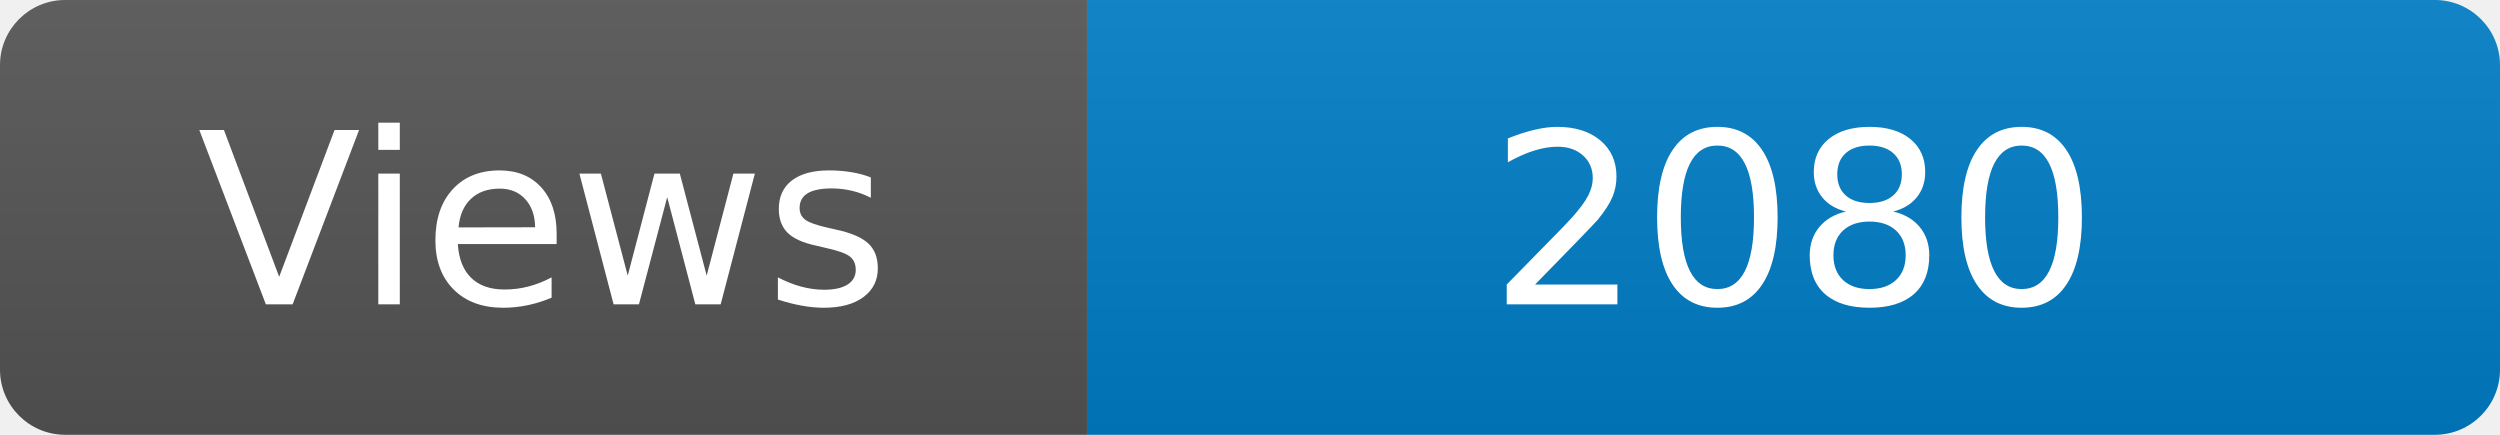
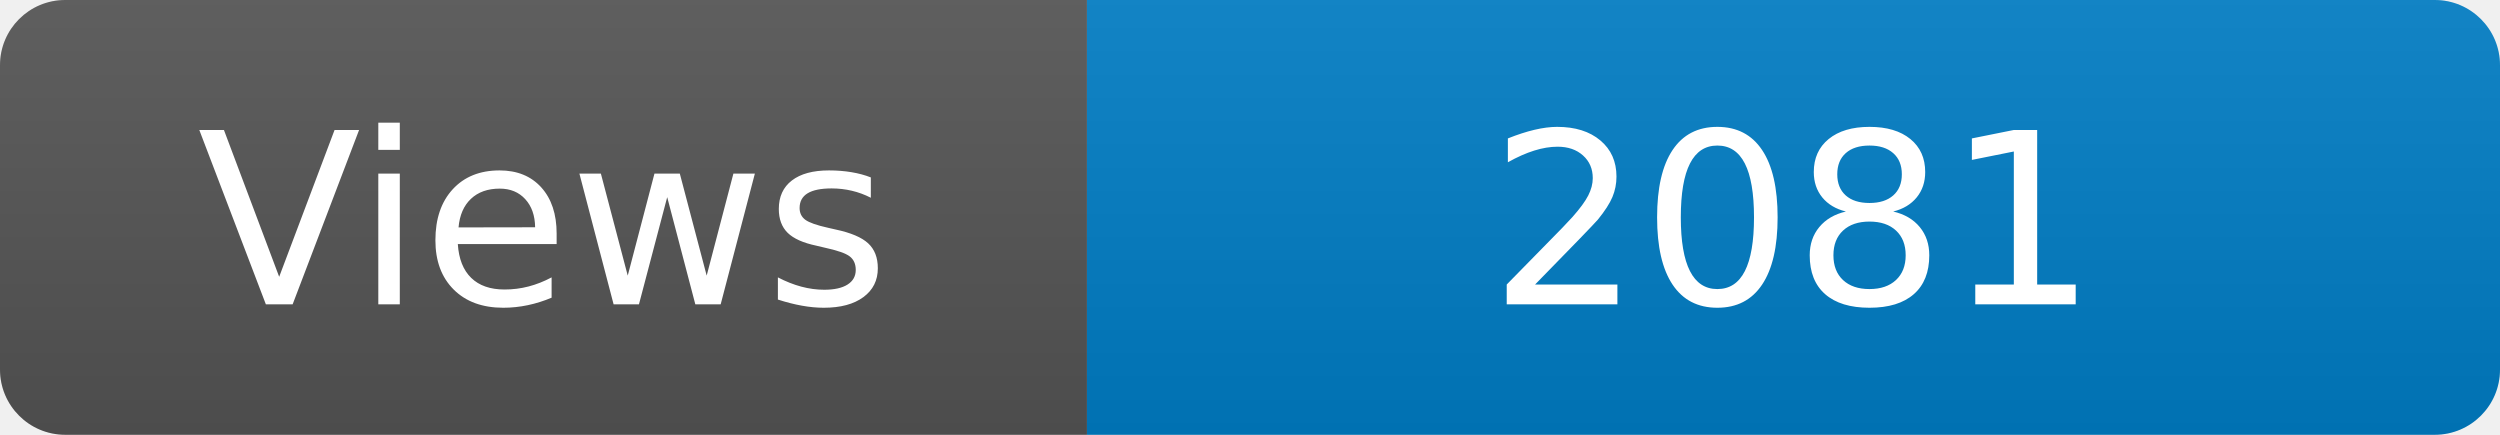
<svg xmlns="http://www.w3.org/2000/svg" width="115" height="20" role="img" aria-label="Maintained?: yes">
  <linearGradient id="s" x2="0" y2="100%">
    <stop offset="0" stop-color="#bbb" stop-opacity=".1" />
    <stop offset="1" stop-opacity=".1" />
  </linearGradient>
  <clipPath id="r">
    <rect width="115" height="20" rx="3" fill="#fff" />
  </clipPath>
  <g clip-path="url(#r)">
    <rect width="50" height="20" fill="#555" />
    <rect x="50" width="160" height="20" fill="#007ec6" />
    <rect width="115" height="20" fill="url(#s)" />
  </g>
  <g fill="#fff" text-anchor="middle" font-family="Verdana,Geneva,DejaVu Sans,sans-serif" font-size="110">
    <text x="250" y="140" transform="scale(.1)" fill="#fff">Views</text>
-     <text x="825" y="140" transform="scale(.1)" fill="#fff">2080</text>
+     <text x="825" y="140" transform="scale(.1)" fill="#fff">2081</text>
  </g>
</svg>
